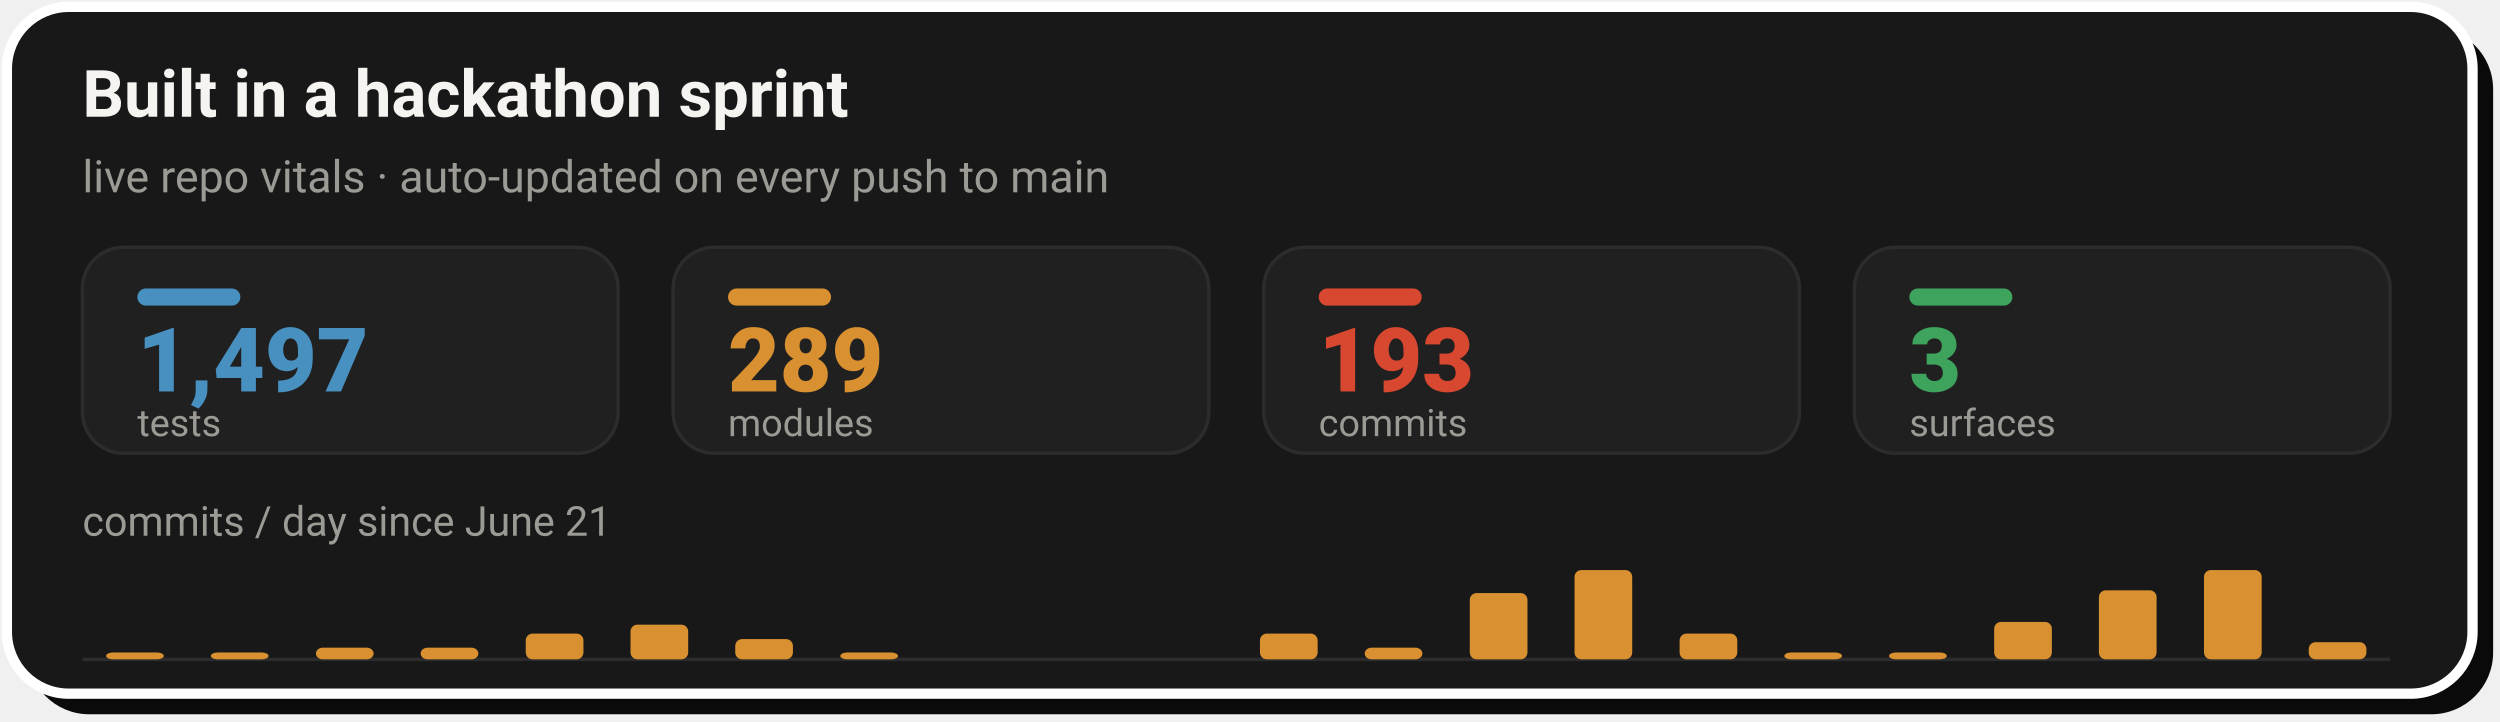
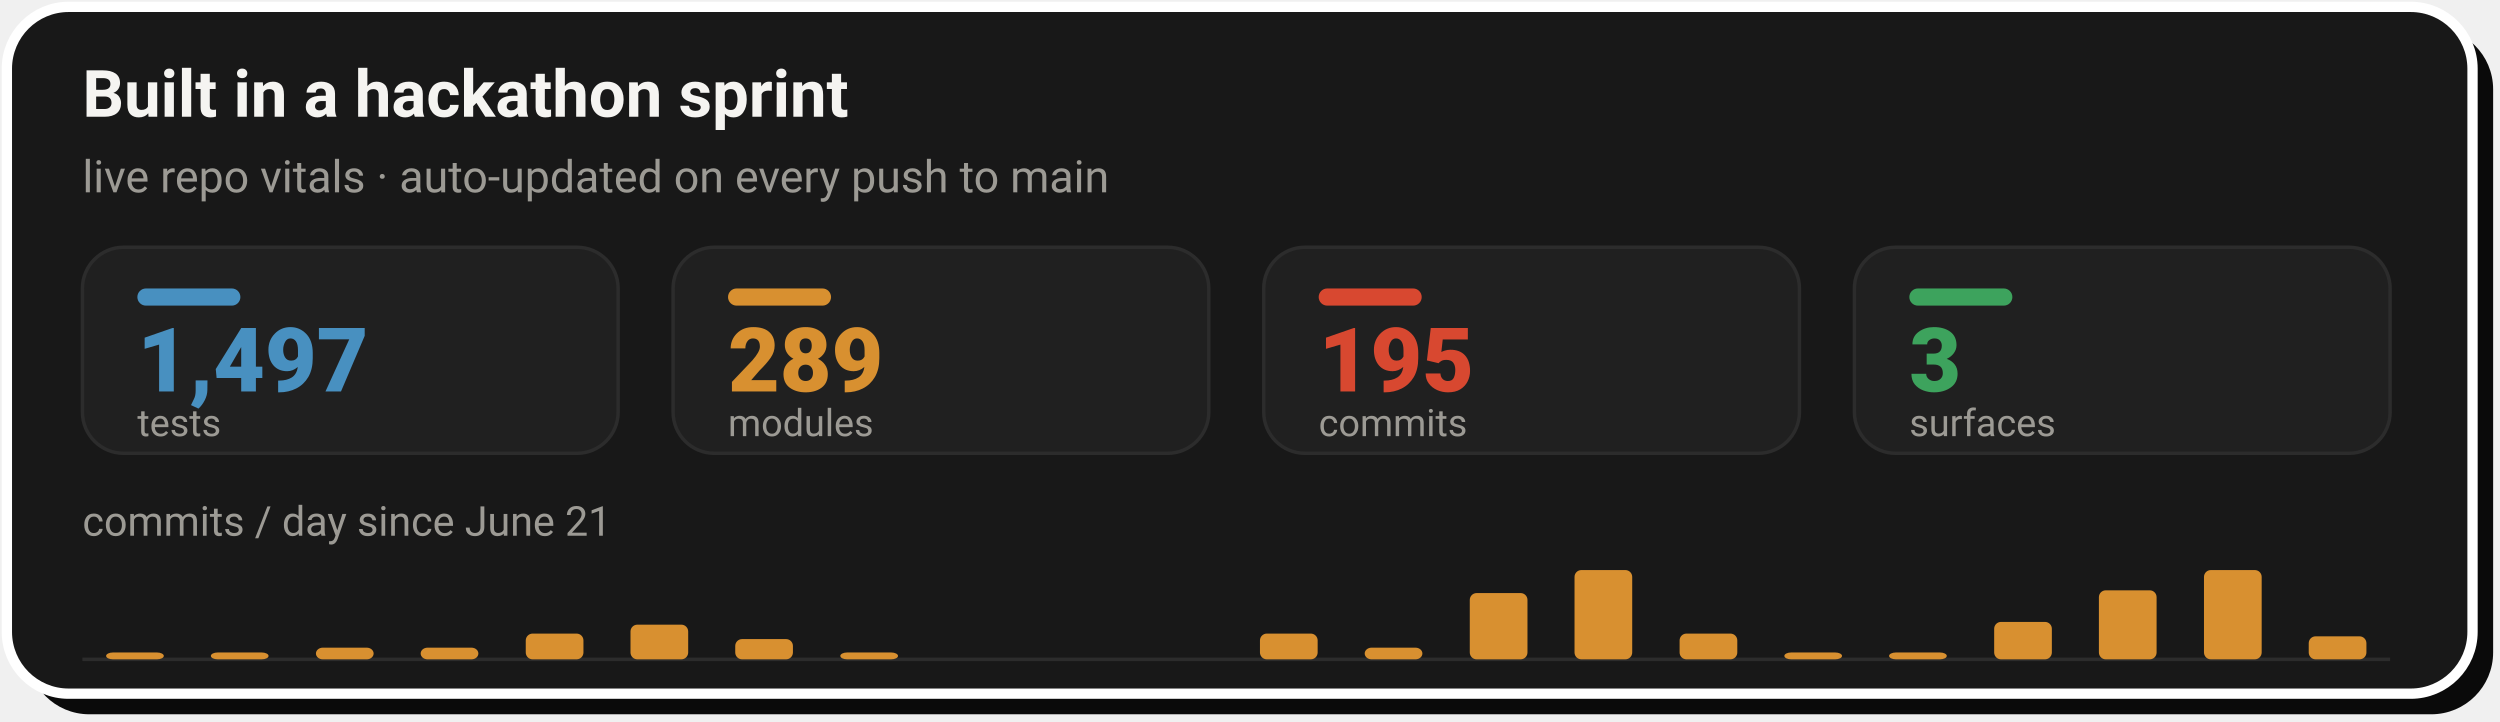
- <svg xmlns="http://www.w3.org/2000/svg" width="728" height="210" viewBox="0 0 728 210" role="img" aria-label="Live repo vitals: 1,497 tests, 289 modules, 193 commits across 3 surfaces, with a commits-per-day sprint velocity chart since June 21">
+ <svg xmlns="http://www.w3.org/2000/svg" width="728" height="210" viewBox="0 0 728 210" role="img" aria-label="Live repo vitals: 1,497 tests, 289 modules, 195 commits across 3 surfaces, with a commits-per-day sprint velocity chart since June 21">
  <rect x="8" y="8" width="718" height="200" rx="18" fill="#0A0A0A" />
  <rect x="2" y="2" width="718" height="200" rx="18" fill="#181818" stroke="#FFFFFF" stroke-width="3" />
  <text x="24" y="34" font-family="-apple-system,'Segoe UI',Roboto,Helvetica,Arial,sans-serif" font-size="19" font-weight="700" fill="#F5F4F1">Built in a hackathon sprint</text>
  <text x="24" y="56" font-family="-apple-system,'Segoe UI',Roboto,Helvetica,Arial,sans-serif" font-size="13" fill="#9C9A94">live repo vitals · auto-updated on every push to main</text>
  <rect x="24.0" y="72" width="156.0" height="60" rx="12" fill="#202020" stroke="#2C2C2C" stroke-width="1" />
  <rect x="40.0" y="84" width="30" height="5" rx="2.5" fill="#4890C0" />
  <text x="40.0" y="114" font-family="-apple-system,'Segoe UI',Roboto,Helvetica,Arial,sans-serif" font-size="26" font-weight="800" fill="#4890C0">1,497</text>
  <text x="40.0" y="127" font-family="-apple-system,'Segoe UI',Roboto,Helvetica,Arial,sans-serif" font-size="11" fill="#9C9A94">tests</text>
  <rect x="196.0" y="72" width="156.0" height="60" rx="12" fill="#202020" stroke="#2C2C2C" stroke-width="1" />
  <rect x="212.0" y="84" width="30" height="5" rx="2.5" fill="#D89030" />
  <text x="212.0" y="114" font-family="-apple-system,'Segoe UI',Roboto,Helvetica,Arial,sans-serif" font-size="26" font-weight="800" fill="#D89030">289</text>
  <text x="212.0" y="127" font-family="-apple-system,'Segoe UI',Roboto,Helvetica,Arial,sans-serif" font-size="11" fill="#9C9A94">modules</text>
  <rect x="368.0" y="72" width="156.0" height="60" rx="12" fill="#202020" stroke="#2C2C2C" stroke-width="1" />
  <rect x="384.0" y="84" width="30" height="5" rx="2.5" fill="#D84830" />
-   <text x="384.0" y="114" font-family="-apple-system,'Segoe UI',Roboto,Helvetica,Arial,sans-serif" font-size="26" font-weight="800" fill="#D84830">193</text>
+   <text x="384.0" y="114" font-family="-apple-system,'Segoe UI',Roboto,Helvetica,Arial,sans-serif" font-size="26" font-weight="800" fill="#D84830">195</text>
  <text x="384.0" y="127" font-family="-apple-system,'Segoe UI',Roboto,Helvetica,Arial,sans-serif" font-size="11" fill="#9C9A94">commits</text>
  <rect x="540.0" y="72" width="156.0" height="60" rx="12" fill="#202020" stroke="#2C2C2C" stroke-width="1" />
  <rect x="556.0" y="84" width="30" height="5" rx="2.5" fill="#3DA35D" />
  <text x="556.0" y="114" font-family="-apple-system,'Segoe UI',Roboto,Helvetica,Arial,sans-serif" font-size="26" font-weight="800" fill="#3DA35D">3</text>
  <text x="556.0" y="127" font-family="-apple-system,'Segoe UI',Roboto,Helvetica,Arial,sans-serif" font-size="11" fill="#9C9A94">surfaces</text>
  <text x="24" y="156" font-family="-apple-system,'Segoe UI',Roboto,Helvetica,Arial,sans-serif" font-size="12" fill="#9C9A94">commits / day since June 21</text>
  <line x1="24.0" y1="192" x2="696.0" y2="192" stroke="#2C2C2C" stroke-width="1" />
  <rect x="30.9" y="190.0" width="16.8" height="2.0" rx="2" fill="#D89030" />
  <rect x="61.4" y="190.0" width="16.8" height="2.0" rx="2" fill="#D89030" />
  <rect x="92.0" y="188.6" width="16.8" height="3.4" rx="2" fill="#D89030" />
  <rect x="122.5" y="188.6" width="16.8" height="3.4" rx="2" fill="#D89030" />
  <rect x="153.1" y="184.5" width="16.8" height="7.5" rx="2" fill="#D89030" />
  <rect x="183.6" y="181.9" width="16.8" height="10.1" rx="2" fill="#D89030" />
  <rect x="214.1" y="186.1" width="16.8" height="5.9" rx="2" fill="#D89030" />
  <rect x="244.7" y="190.0" width="16.8" height="2.0" rx="2" fill="#D89030" />
  <rect x="366.9" y="184.5" width="16.8" height="7.5" rx="2" fill="#D89030" />
  <rect x="397.4" y="188.6" width="16.8" height="3.4" rx="2" fill="#D89030" />
  <rect x="428.0" y="172.7" width="16.8" height="19.3" rx="2" fill="#D89030" />
  <rect x="458.5" y="166.0" width="16.8" height="26.0" rx="2" fill="#D89030" />
  <rect x="489.1" y="184.5" width="16.8" height="7.5" rx="2" fill="#D89030" />
  <rect x="519.6" y="190.0" width="16.8" height="2.0" rx="2" fill="#D89030" />
  <rect x="550.1" y="190.0" width="16.8" height="2.0" rx="2" fill="#D89030" />
  <rect x="580.7" y="181.1" width="16.8" height="10.9" rx="2" fill="#D89030" />
  <rect x="611.2" y="171.9" width="16.8" height="20.1" rx="2" fill="#D89030" />
  <rect x="641.8" y="166.0" width="16.8" height="26.0" rx="2" fill="#D89030" />
-   <rect x="672.3" y="187.0" width="16.8" height="5.0" rx="2" fill="#D89030" />
+   <rect x="672.3" y="185.3" width="16.8" height="6.7" rx="2" fill="#D89030" />
</svg>
